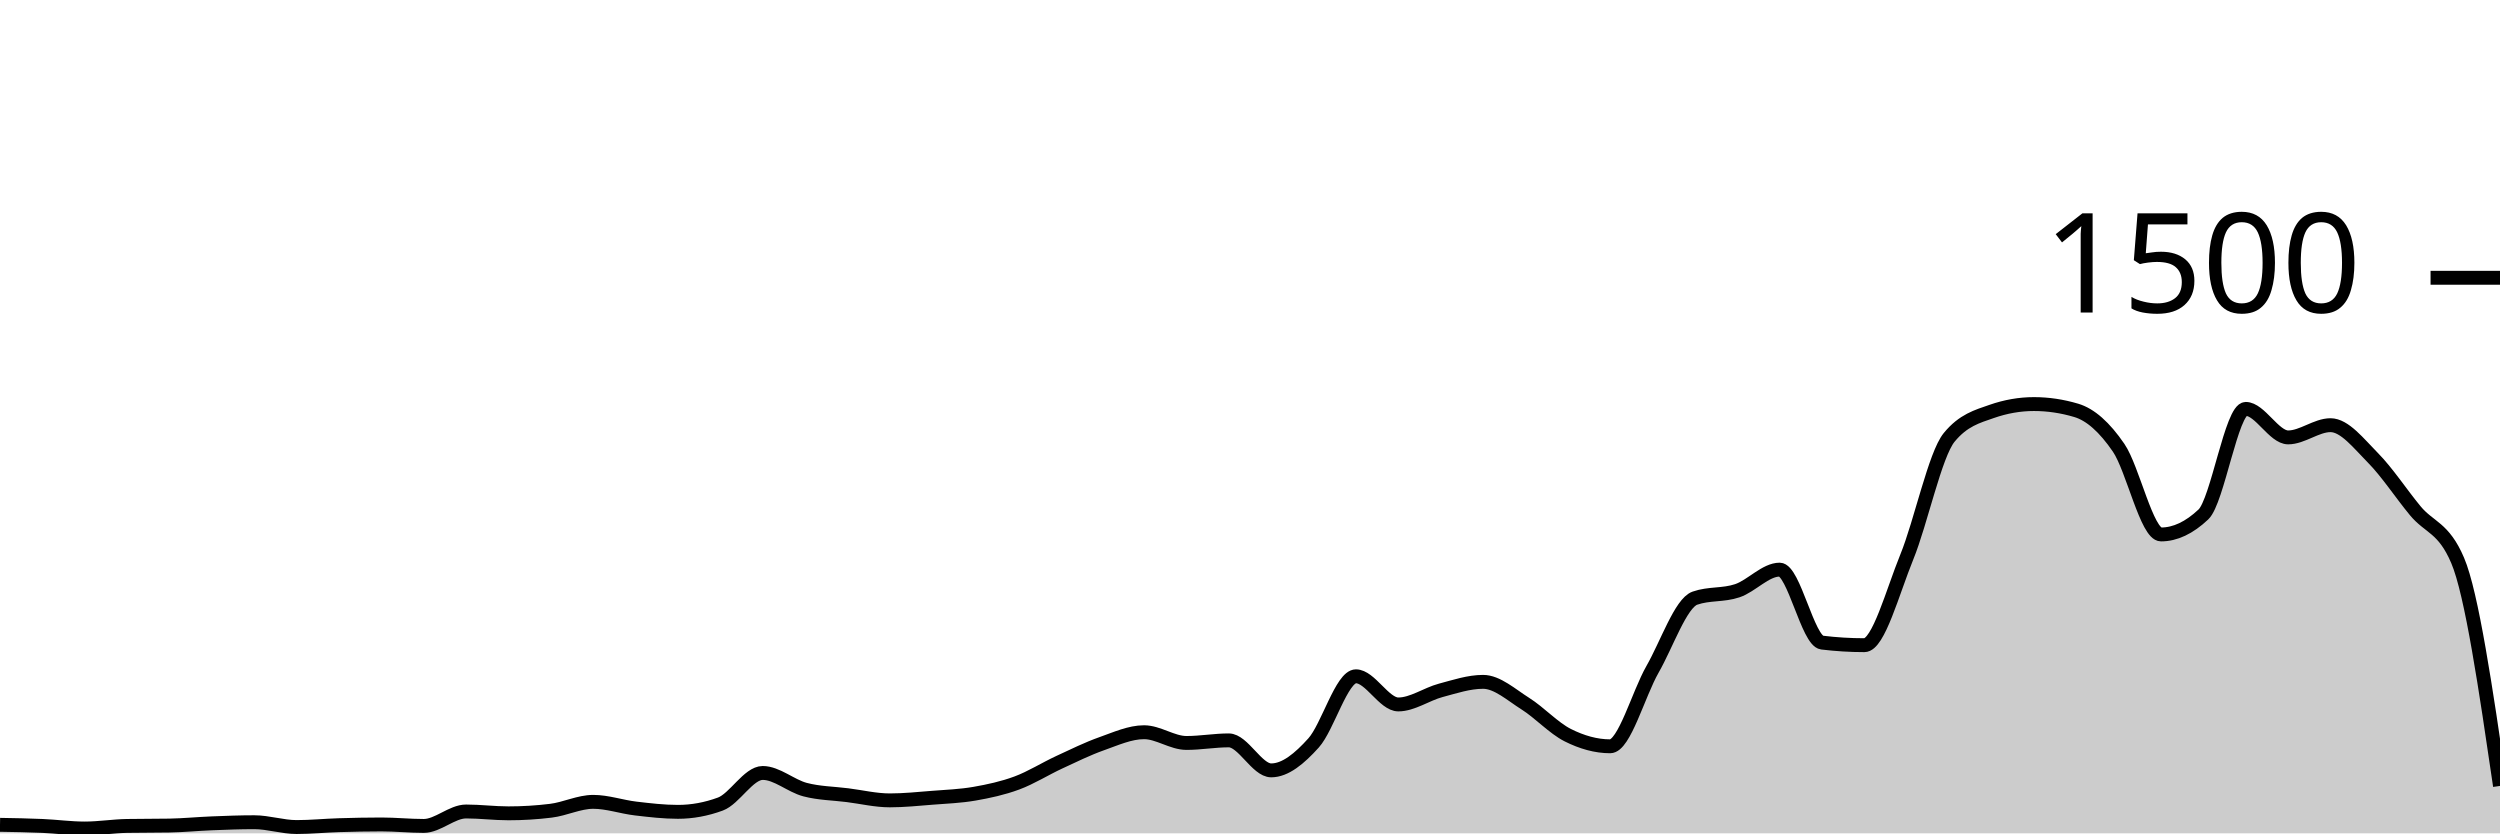
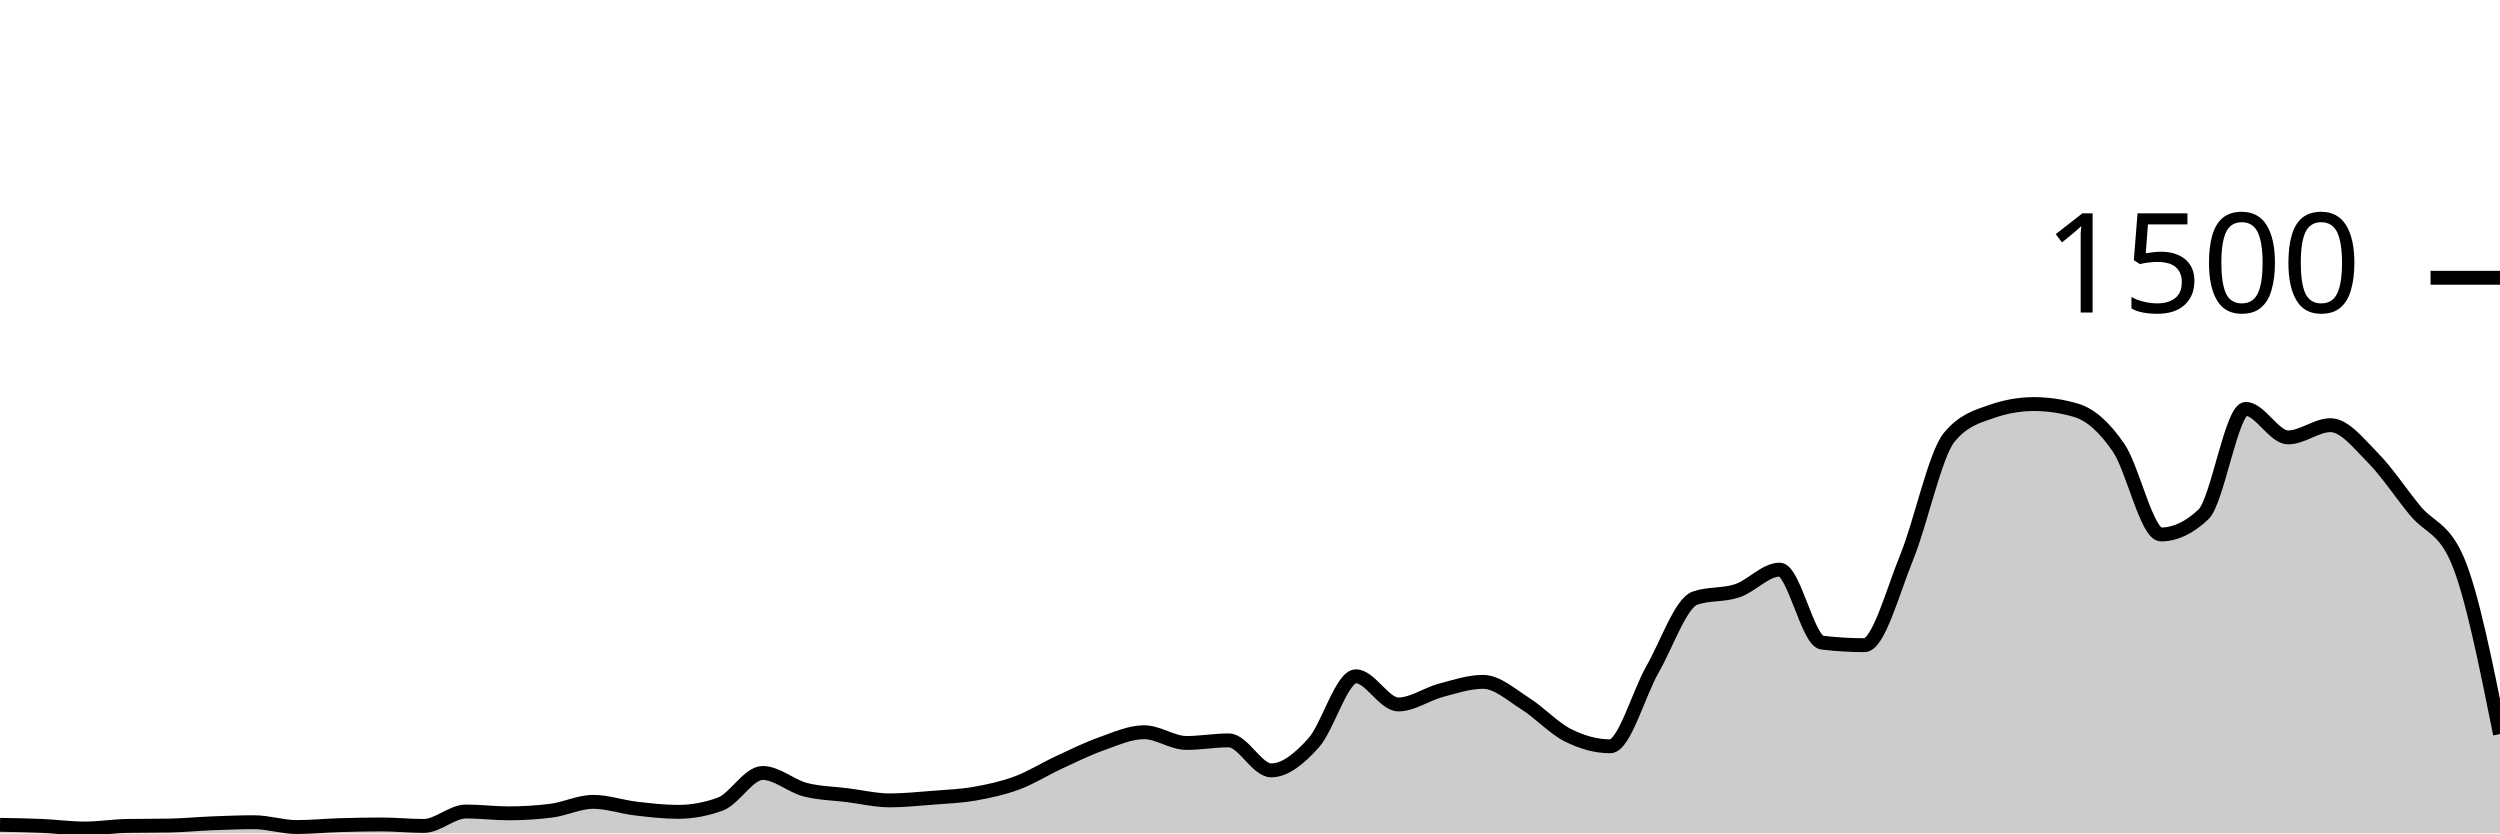
<svg xmlns="http://www.w3.org/2000/svg" viewBox="0 0 180 60">
  <g transform="translate(0,20)">
-     <path class="area" fill="rgba(0, 0, 0, 0.2)" d="M0,39.387C1.017,39.404,2.034,39.422,3.051,39.467C4.068,39.511,5.085,39.653,6.102,39.653C7.119,39.653,8.136,39.484,9.153,39.467C10.169,39.449,11.186,39.458,12.203,39.44C13.22,39.422,14.237,39.32,15.254,39.28C16.271,39.24,17.288,39.2,18.305,39.2C19.322,39.2,20.339,39.547,21.356,39.547C22.373,39.547,23.39,39.444,24.407,39.413C25.424,39.382,26.441,39.36,27.458,39.36C28.475,39.36,29.492,39.467,30.508,39.467C31.525,39.467,32.542,38.427,33.559,38.427C34.576,38.427,35.593,38.56,36.61,38.56C37.627,38.56,38.644,38.498,39.661,38.373C40.678,38.249,41.695,37.733,42.712,37.733C43.729,37.733,44.746,38.093,45.763,38.213C46.78,38.333,47.797,38.453,48.814,38.453C49.831,38.453,50.847,38.267,51.864,37.893C52.881,37.52,53.898,35.653,54.915,35.653C55.932,35.653,56.949,36.587,57.966,36.853C58.983,37.12,60,37.124,61.017,37.253C62.034,37.382,63.051,37.627,64.068,37.627C65.085,37.627,66.102,37.52,67.119,37.44C68.136,37.36,69.153,37.324,70.169,37.147C71.186,36.969,72.203,36.751,73.22,36.373C74.237,35.996,75.254,35.351,76.271,34.88C77.288,34.409,78.305,33.907,79.322,33.547C80.339,33.187,81.356,32.72,82.373,32.72C83.39,32.72,84.407,33.493,85.424,33.493C86.441,33.493,87.458,33.307,88.475,33.307C89.492,33.307,90.508,35.467,91.525,35.467C92.542,35.467,93.559,34.622,94.576,33.493C95.593,32.364,96.61,28.693,97.627,28.693C98.644,28.693,99.661,30.72,100.678,30.72C101.695,30.72,102.712,29.978,103.729,29.707C104.746,29.436,105.763,29.093,106.78,29.093C107.797,29.093,108.814,30.027,109.831,30.667C110.847,31.307,111.864,32.422,112.881,32.933C113.898,33.444,114.915,33.733,115.932,33.733C116.949,33.733,117.966,29.964,118.983,28.187C120,26.409,121.017,23.422,122.034,23.067C123.051,22.711,124.068,22.876,125.085,22.533C126.102,22.191,127.119,21.013,128.136,21.013C129.153,21.013,130.169,26.142,131.186,26.267C132.203,26.391,133.22,26.453,134.237,26.453C135.254,26.453,136.271,22.6,137.288,20.107C138.305,17.613,139.322,12.738,140.339,11.493C141.356,10.249,142.373,9.982,143.39,9.627C144.407,9.271,145.424,9.093,146.441,9.093C147.458,9.093,148.475,9.244,149.492,9.547C150.508,9.849,151.525,10.751,152.542,12.24C153.559,13.729,154.576,18.48,155.593,18.48C156.61,18.48,157.627,18,158.644,17.04C159.661,16.08,160.678,9.44,161.695,9.44C162.712,9.44,163.729,11.493,164.746,11.493C165.763,11.493,166.78,10.613,167.797,10.613C168.814,10.613,169.831,11.933,170.847,12.96C171.864,13.987,172.881,15.542,173.898,16.773C174.915,18.004,175.932,17.964,176.949,20.347C177.966,22.729,178.983,29.658,180,36.587L180,40C178.983,40,177.966,40,176.949,40C175.932,40,174.915,40,173.898,40C172.881,40,171.864,40,170.847,40C169.831,40,168.814,40,167.797,40C166.78,40,165.763,40,164.746,40C163.729,40,162.712,40,161.695,40C160.678,40,159.661,40,158.644,40C157.627,40,156.61,40,155.593,40C154.576,40,153.559,40,152.542,40C151.525,40,150.508,40,149.492,40C148.475,40,147.458,40,146.441,40C145.424,40,144.407,40,143.39,40C142.373,40,141.356,40,140.339,40C139.322,40,138.305,40,137.288,40C136.271,40,135.254,40,134.237,40C133.22,40,132.203,40,131.186,40C130.169,40,129.153,40,128.136,40C127.119,40,126.102,40,125.085,40C124.068,40,123.051,40,122.034,40C121.017,40,120,40,118.983,40C117.966,40,116.949,40,115.932,40C114.915,40,113.898,40,112.881,40C111.864,40,110.847,40,109.831,40C108.814,40,107.797,40,106.78,40C105.763,40,104.746,40,103.729,40C102.712,40,101.695,40,100.678,40C99.661,40,98.644,40,97.627,40C96.61,40,95.593,40,94.576,40C93.559,40,92.542,40,91.525,40C90.508,40,89.492,40,88.475,40C87.458,40,86.441,40,85.424,40C84.407,40,83.39,40,82.373,40C81.356,40,80.339,40,79.322,40C78.305,40,77.288,40,76.271,40C75.254,40,74.237,40,73.22,40C72.203,40,71.186,40,70.169,40C69.153,40,68.136,40,67.119,40C66.102,40,65.085,40,64.068,40C63.051,40,62.034,40,61.017,40C60,40,58.983,40,57.966,40C56.949,40,55.932,40,54.915,40C53.898,40,52.881,40,51.864,40C50.847,40,49.831,40,48.814,40C47.797,40,46.78,40,45.763,40C44.746,40,43.729,40,42.712,40C41.695,40,40.678,40,39.661,40C38.644,40,37.627,40,36.61,40C35.593,40,34.576,40,33.559,40C32.542,40,31.525,40,30.508,40C29.492,40,28.475,40,27.458,40C26.441,40,25.424,40,24.407,40C23.39,40,22.373,40,21.356,40C20.339,40,19.322,40,18.305,40C17.288,40,16.271,40,15.254,40C14.237,40,13.22,40,12.203,40C11.186,40,10.169,40,9.153,40C8.136,40,7.119,40,6.102,40C5.085,40,4.068,40,3.051,40C2.034,40,1.017,40,0,40Z" />
-     <path class="line" stroke="black" fill="none" d="M0,39.387C1.017,39.404,2.034,39.422,3.051,39.467C4.068,39.511,5.085,39.653,6.102,39.653C7.119,39.653,8.136,39.484,9.153,39.467C10.169,39.449,11.186,39.458,12.203,39.44C13.22,39.422,14.237,39.32,15.254,39.28C16.271,39.24,17.288,39.2,18.305,39.2C19.322,39.2,20.339,39.547,21.356,39.547C22.373,39.547,23.39,39.444,24.407,39.413C25.424,39.382,26.441,39.36,27.458,39.36C28.475,39.36,29.492,39.467,30.508,39.467C31.525,39.467,32.542,38.427,33.559,38.427C34.576,38.427,35.593,38.56,36.61,38.56C37.627,38.56,38.644,38.498,39.661,38.373C40.678,38.249,41.695,37.733,42.712,37.733C43.729,37.733,44.746,38.093,45.763,38.213C46.78,38.333,47.797,38.453,48.814,38.453C49.831,38.453,50.847,38.267,51.864,37.893C52.881,37.52,53.898,35.653,54.915,35.653C55.932,35.653,56.949,36.587,57.966,36.853C58.983,37.12,60,37.124,61.017,37.253C62.034,37.382,63.051,37.627,64.068,37.627C65.085,37.627,66.102,37.52,67.119,37.44C68.136,37.36,69.153,37.324,70.169,37.147C71.186,36.969,72.203,36.751,73.22,36.373C74.237,35.996,75.254,35.351,76.271,34.88C77.288,34.409,78.305,33.907,79.322,33.547C80.339,33.187,81.356,32.72,82.373,32.72C83.39,32.72,84.407,33.493,85.424,33.493C86.441,33.493,87.458,33.307,88.475,33.307C89.492,33.307,90.508,35.467,91.525,35.467C92.542,35.467,93.559,34.622,94.576,33.493C95.593,32.364,96.61,28.693,97.627,28.693C98.644,28.693,99.661,30.72,100.678,30.72C101.695,30.72,102.712,29.978,103.729,29.707C104.746,29.436,105.763,29.093,106.78,29.093C107.797,29.093,108.814,30.027,109.831,30.667C110.847,31.307,111.864,32.422,112.881,32.933C113.898,33.444,114.915,33.733,115.932,33.733C116.949,33.733,117.966,29.964,118.983,28.187C120,26.409,121.017,23.422,122.034,23.067C123.051,22.711,124.068,22.876,125.085,22.533C126.102,22.191,127.119,21.013,128.136,21.013C129.153,21.013,130.169,26.142,131.186,26.267C132.203,26.391,133.22,26.453,134.237,26.453C135.254,26.453,136.271,22.6,137.288,20.107C138.305,17.613,139.322,12.738,140.339,11.493C141.356,10.249,142.373,9.982,143.39,9.627C144.407,9.271,145.424,9.093,146.441,9.093C147.458,9.093,148.475,9.244,149.492,9.547C150.508,9.849,151.525,10.751,152.542,12.24C153.559,13.729,154.576,18.48,155.593,18.48C156.61,18.48,157.627,18,158.644,17.04C159.661,16.08,160.678,9.44,161.695,9.44C162.712,9.44,163.729,11.493,164.746,11.493C165.763,11.493,166.78,10.613,167.797,10.613C168.814,10.613,169.831,11.933,170.847,12.96C171.864,13.987,172.881,15.542,173.898,16.773C174.915,18.004,175.932,17.964,176.949,20.347C177.966,22.729,178.983,29.658,180,36.587" />
+     <path class="area" fill="rgba(0, 0, 0, 0.2)" d="M0,39.387C1.017,39.404,2.034,39.422,3.051,39.467C4.068,39.511,5.085,39.653,6.102,39.653C7.119,39.653,8.136,39.484,9.153,39.467C10.169,39.449,11.186,39.458,12.203,39.44C13.22,39.422,14.237,39.32,15.254,39.28C16.271,39.24,17.288,39.2,18.305,39.2C19.322,39.2,20.339,39.547,21.356,39.547C22.373,39.547,23.39,39.444,24.407,39.413C25.424,39.382,26.441,39.36,27.458,39.36C28.475,39.36,29.492,39.467,30.508,39.467C31.525,39.467,32.542,38.427,33.559,38.427C34.576,38.427,35.593,38.56,36.61,38.56C37.627,38.56,38.644,38.498,39.661,38.373C40.678,38.249,41.695,37.733,42.712,37.733C43.729,37.733,44.746,38.093,45.763,38.213C46.78,38.333,47.797,38.453,48.814,38.453C49.831,38.453,50.847,38.267,51.864,37.893C52.881,37.52,53.898,35.653,54.915,35.653C55.932,35.653,56.949,36.587,57.966,36.853C58.983,37.12,60,37.124,61.017,37.253C62.034,37.382,63.051,37.627,64.068,37.627C65.085,37.627,66.102,37.52,67.119,37.44C68.136,37.36,69.153,37.324,70.169,37.147C71.186,36.969,72.203,36.751,73.22,36.373C74.237,35.996,75.254,35.351,76.271,34.88C77.288,34.409,78.305,33.907,79.322,33.547C80.339,33.187,81.356,32.72,82.373,32.72C83.39,32.72,84.407,33.493,85.424,33.493C86.441,33.493,87.458,33.307,88.475,33.307C89.492,33.307,90.508,35.467,91.525,35.467C92.542,35.467,93.559,34.622,94.576,33.493C95.593,32.364,96.61,28.693,97.627,28.693C98.644,28.693,99.661,30.72,100.678,30.72C101.695,30.72,102.712,29.978,103.729,29.707C104.746,29.436,105.763,29.093,106.78,29.093C107.797,29.093,108.814,30.027,109.831,30.667C110.847,31.307,111.864,32.422,112.881,32.933C113.898,33.444,114.915,33.733,115.932,33.733C116.949,33.733,117.966,29.964,118.983,28.187C120,26.409,121.017,23.422,122.034,23.067C123.051,22.711,124.068,22.876,125.085,22.533C126.102,22.191,127.119,21.013,128.136,21.013C129.153,21.013,130.169,26.142,131.186,26.267C132.203,26.391,133.22,26.453,134.237,26.453C135.254,26.453,136.271,22.6,137.288,20.107C138.305,17.613,139.322,12.738,140.339,11.493C141.356,10.249,142.373,9.982,143.39,9.627C144.407,9.271,145.424,9.093,146.441,9.093C147.458,9.093,148.475,9.244,149.492,9.547C150.508,9.849,151.525,10.751,152.542,12.24C153.559,13.729,154.576,18.48,155.593,18.48C156.61,18.48,157.627,18,158.644,17.04C159.661,16.08,160.678,9.44,161.695,9.44C162.712,9.44,163.729,11.493,164.746,11.493C165.763,11.493,166.78,10.613,167.797,10.613C168.814,10.613,169.831,11.933,170.847,12.96C171.864,13.987,172.881,15.542,173.898,16.773C174.915,18.004,175.932,17.964,176.949,20.347C177.966,22.729,178.983,27.791,180,32.853L180,40C178.983,40,177.966,40,176.949,40C175.932,40,174.915,40,173.898,40C172.881,40,171.864,40,170.847,40C169.831,40,168.814,40,167.797,40C166.78,40,165.763,40,164.746,40C163.729,40,162.712,40,161.695,40C160.678,40,159.661,40,158.644,40C157.627,40,156.61,40,155.593,40C154.576,40,153.559,40,152.542,40C151.525,40,150.508,40,149.492,40C148.475,40,147.458,40,146.441,40C145.424,40,144.407,40,143.39,40C142.373,40,141.356,40,140.339,40C139.322,40,138.305,40,137.288,40C136.271,40,135.254,40,134.237,40C133.22,40,132.203,40,131.186,40C130.169,40,129.153,40,128.136,40C127.119,40,126.102,40,125.085,40C124.068,40,123.051,40,122.034,40C121.017,40,120,40,118.983,40C117.966,40,116.949,40,115.932,40C114.915,40,113.898,40,112.881,40C111.864,40,110.847,40,109.831,40C108.814,40,107.797,40,106.78,40C105.763,40,104.746,40,103.729,40C102.712,40,101.695,40,100.678,40C99.661,40,98.644,40,97.627,40C96.61,40,95.593,40,94.576,40C93.559,40,92.542,40,91.525,40C90.508,40,89.492,40,88.475,40C87.458,40,86.441,40,85.424,40C84.407,40,83.39,40,82.373,40C81.356,40,80.339,40,79.322,40C78.305,40,77.288,40,76.271,40C75.254,40,74.237,40,73.22,40C72.203,40,71.186,40,70.169,40C69.153,40,68.136,40,67.119,40C66.102,40,65.085,40,64.068,40C63.051,40,62.034,40,61.017,40C60,40,58.983,40,57.966,40C56.949,40,55.932,40,54.915,40C53.898,40,52.881,40,51.864,40C50.847,40,49.831,40,48.814,40C47.797,40,46.78,40,45.763,40C44.746,40,43.729,40,42.712,40C41.695,40,40.678,40,39.661,40C38.644,40,37.627,40,36.61,40C35.593,40,34.576,40,33.559,40C32.542,40,31.525,40,30.508,40C29.492,40,28.475,40,27.458,40C26.441,40,25.424,40,24.407,40C23.39,40,22.373,40,21.356,40C20.339,40,19.322,40,18.305,40C17.288,40,16.271,40,15.254,40C14.237,40,13.22,40,12.203,40C11.186,40,10.169,40,9.153,40C8.136,40,7.119,40,6.102,40C5.085,40,4.068,40,3.051,40C2.034,40,1.017,40,0,40Z" />
+     <path class="line" stroke="black" fill="none" d="M0,39.387C1.017,39.404,2.034,39.422,3.051,39.467C4.068,39.511,5.085,39.653,6.102,39.653C7.119,39.653,8.136,39.484,9.153,39.467C10.169,39.449,11.186,39.458,12.203,39.44C13.22,39.422,14.237,39.32,15.254,39.28C16.271,39.24,17.288,39.2,18.305,39.2C19.322,39.2,20.339,39.547,21.356,39.547C22.373,39.547,23.39,39.444,24.407,39.413C25.424,39.382,26.441,39.36,27.458,39.36C28.475,39.36,29.492,39.467,30.508,39.467C31.525,39.467,32.542,38.427,33.559,38.427C34.576,38.427,35.593,38.56,36.61,38.56C37.627,38.56,38.644,38.498,39.661,38.373C40.678,38.249,41.695,37.733,42.712,37.733C43.729,37.733,44.746,38.093,45.763,38.213C46.78,38.333,47.797,38.453,48.814,38.453C49.831,38.453,50.847,38.267,51.864,37.893C52.881,37.52,53.898,35.653,54.915,35.653C55.932,35.653,56.949,36.587,57.966,36.853C58.983,37.12,60,37.124,61.017,37.253C62.034,37.382,63.051,37.627,64.068,37.627C65.085,37.627,66.102,37.52,67.119,37.44C68.136,37.36,69.153,37.324,70.169,37.147C71.186,36.969,72.203,36.751,73.22,36.373C74.237,35.996,75.254,35.351,76.271,34.88C77.288,34.409,78.305,33.907,79.322,33.547C80.339,33.187,81.356,32.72,82.373,32.72C83.39,32.72,84.407,33.493,85.424,33.493C86.441,33.493,87.458,33.307,88.475,33.307C89.492,33.307,90.508,35.467,91.525,35.467C92.542,35.467,93.559,34.622,94.576,33.493C95.593,32.364,96.61,28.693,97.627,28.693C98.644,28.693,99.661,30.72,100.678,30.72C101.695,30.72,102.712,29.978,103.729,29.707C104.746,29.436,105.763,29.093,106.78,29.093C107.797,29.093,108.814,30.027,109.831,30.667C110.847,31.307,111.864,32.422,112.881,32.933C113.898,33.444,114.915,33.733,115.932,33.733C116.949,33.733,117.966,29.964,118.983,28.187C120,26.409,121.017,23.422,122.034,23.067C123.051,22.711,124.068,22.876,125.085,22.533C126.102,22.191,127.119,21.013,128.136,21.013C129.153,21.013,130.169,26.142,131.186,26.267C132.203,26.391,133.22,26.453,134.237,26.453C135.254,26.453,136.271,22.6,137.288,20.107C138.305,17.613,139.322,12.738,140.339,11.493C141.356,10.249,142.373,9.982,143.39,9.627C144.407,9.271,145.424,9.093,146.441,9.093C147.458,9.093,148.475,9.244,149.492,9.547C150.508,9.849,151.525,10.751,152.542,12.24C153.559,13.729,154.576,18.48,155.593,18.48C156.61,18.48,157.627,18,158.644,17.04C159.661,16.08,160.678,9.44,161.695,9.44C162.712,9.44,163.729,11.493,164.746,11.493C165.763,11.493,166.78,10.613,167.797,10.613C168.814,10.613,169.831,11.933,170.847,12.96C171.864,13.987,172.881,15.542,173.898,16.773C174.915,18.004,175.932,17.964,176.949,20.347C177.966,22.729,178.983,27.791,180,32.853" />
    <path class="axis-ceiling" stroke-width="1" stroke="black" fill="none" d="M175,0L180,0" />
    <text class="axis-ceiling-label" font-family="sans-serif" text-anchor="end" font-size="10px" x="170" y="2.5">1500</text>
  </g>
</svg>
